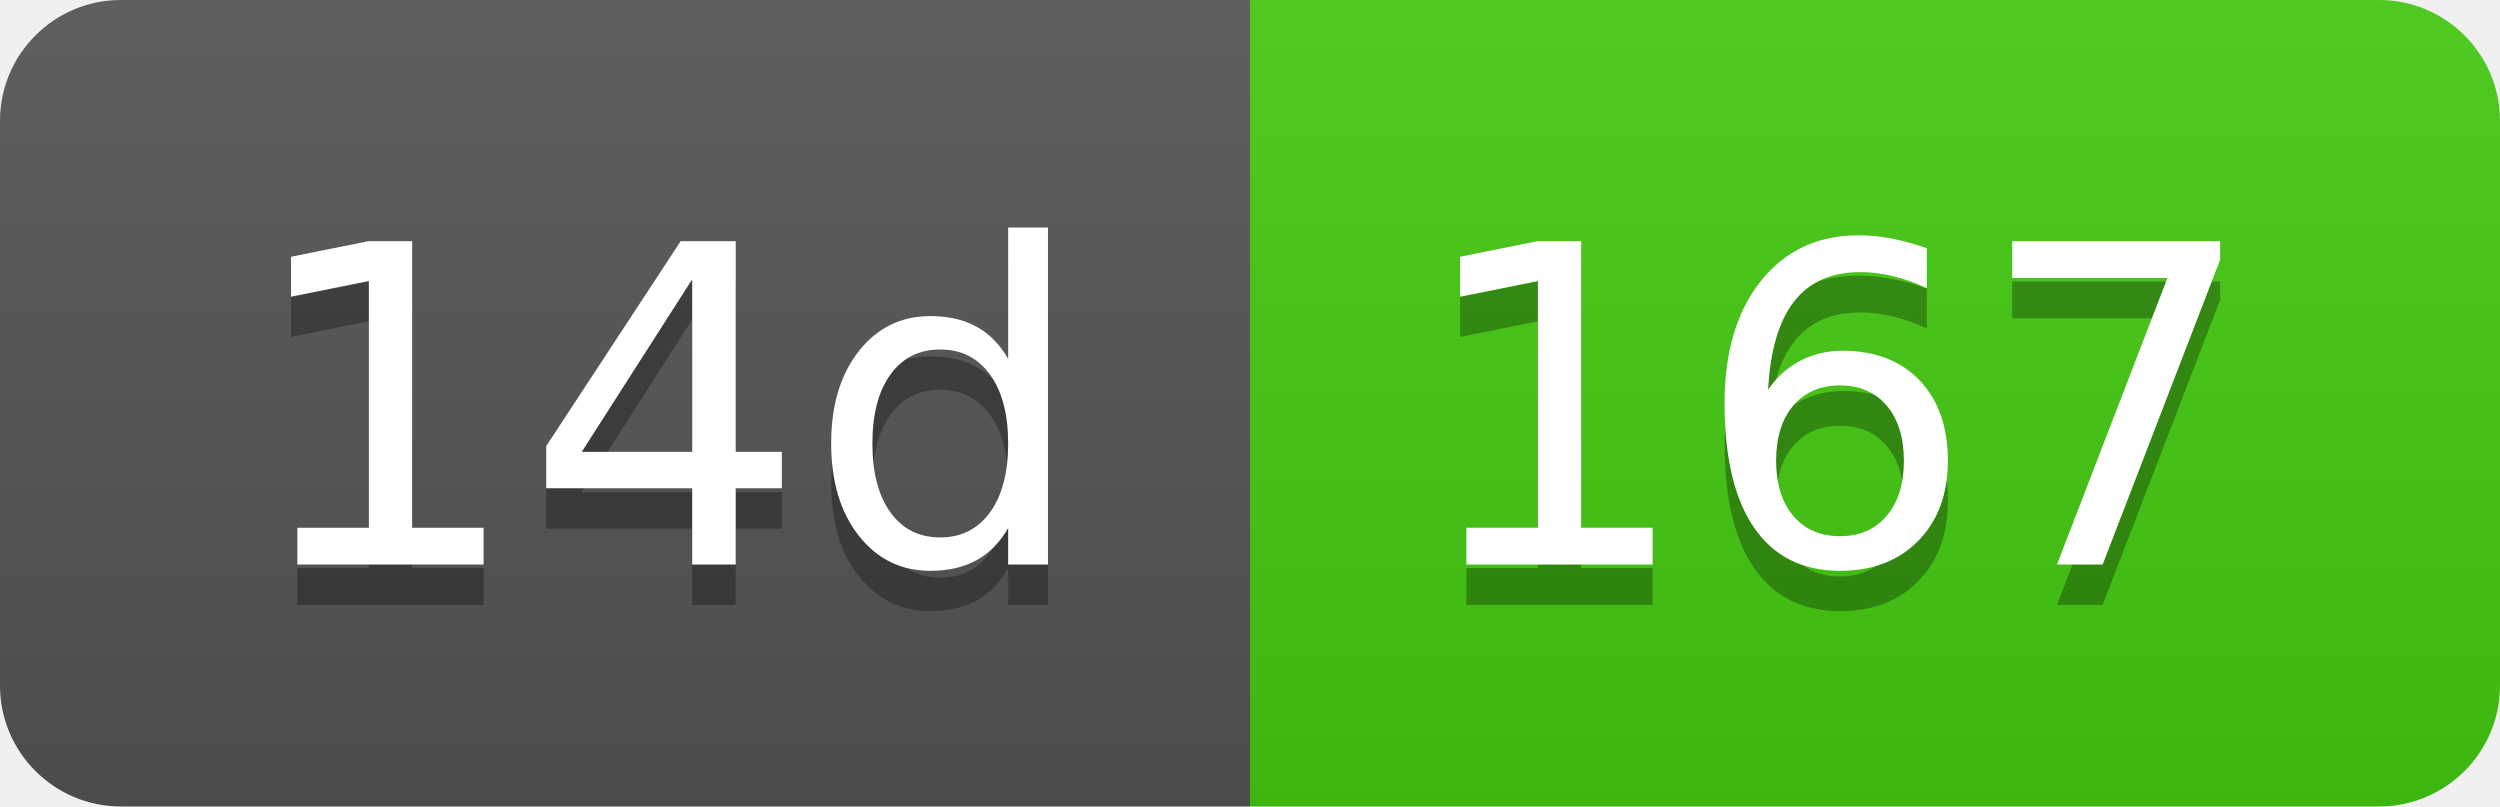
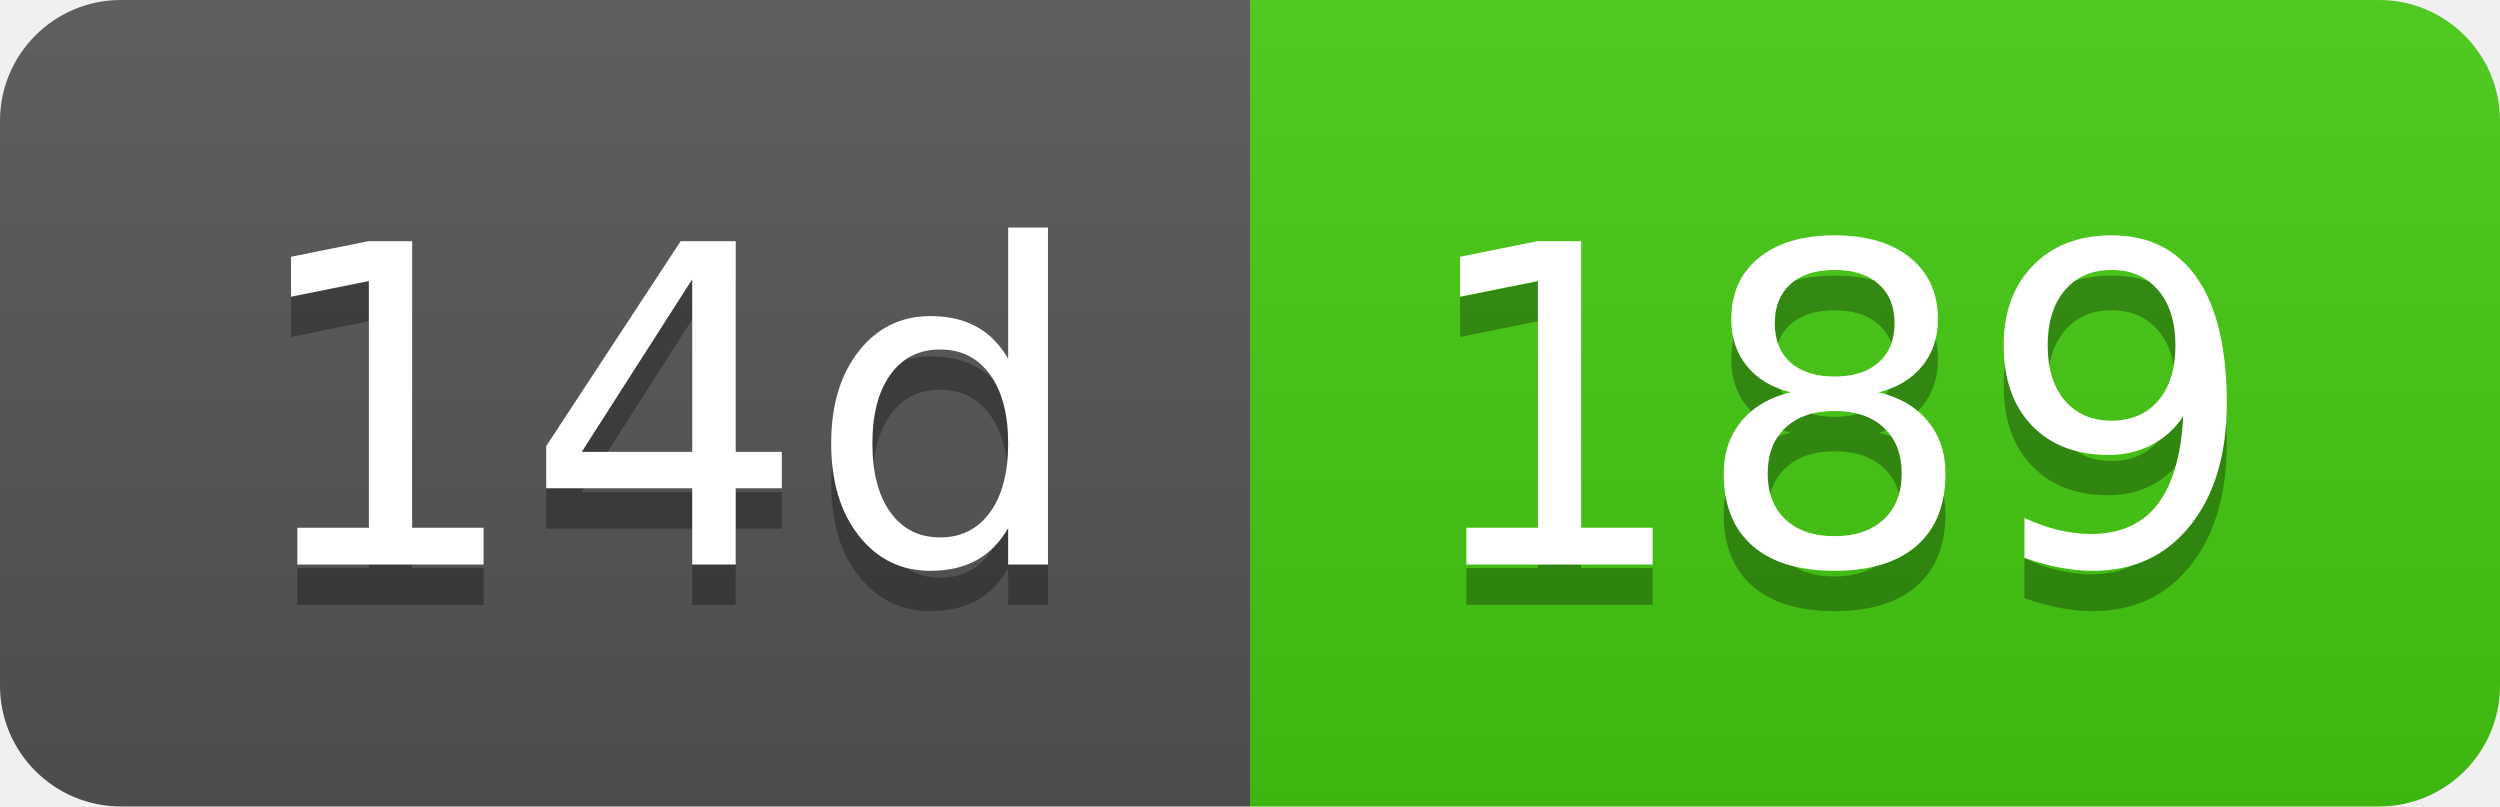
- <svg xmlns="http://www.w3.org/2000/svg" width="62" height="20" role="img" aria-label="14d: 167">
+ <svg xmlns="http://www.w3.org/2000/svg" width="62" height="20" role="img" aria-label="14d: 189">
  <linearGradient id="s" x2="0" y2="100%">
    <stop offset="0" stop-color="#bbb" stop-opacity=".1" />
    <stop offset="1" stop-opacity=".1" />
  </linearGradient>
  <clipPath id="r">
    <rect width="62" height="20" rx="3" fill="#fff" />
  </clipPath>
  <g clip-path="url(#r)">
    <rect width="31" height="20" fill="#555" />
    <rect x="31" width="31" height="20" fill="#4c1" />
    <rect width="62" height="20" fill="url(#s)" />
  </g>
  <g fill="#fff" text-anchor="middle" font-family="Verdana,Geneva,DejaVu Sans,sans-serif" text-rendering="geometricPrecision" font-size="110">
    <text aria-hidden="true" x="165" y="150" fill="#010101" fill-opacity=".3" transform="scale(.1)" textLength="210">14d</text>
    <text x="165" y="140" transform="scale(.1)" fill="#fff" textLength="210">14d</text>
-     <text aria-hidden="true" x="455" y="150" fill="#010101" fill-opacity=".3" transform="scale(.1)" textLength="210">167</text>
-     <text x="455" y="140" transform="scale(.1)" fill="#fff" textLength="210">167</text>
+     <text aria-hidden="true" x="455" y="150" fill="#010101" fill-opacity=".3" transform="scale(.1)" textLength="210">189</text>
+     <text x="455" y="140" transform="scale(.1)" fill="#fff" textLength="210">189</text>
  </g>
</svg>
